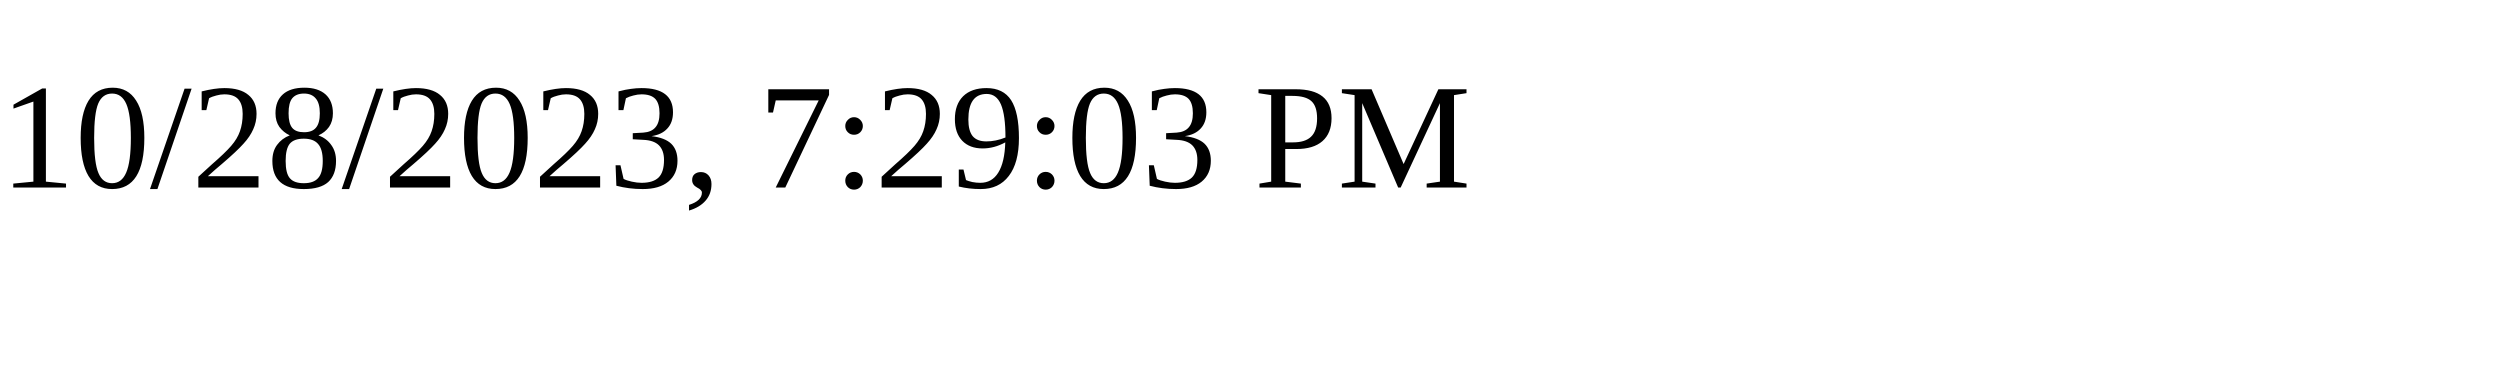
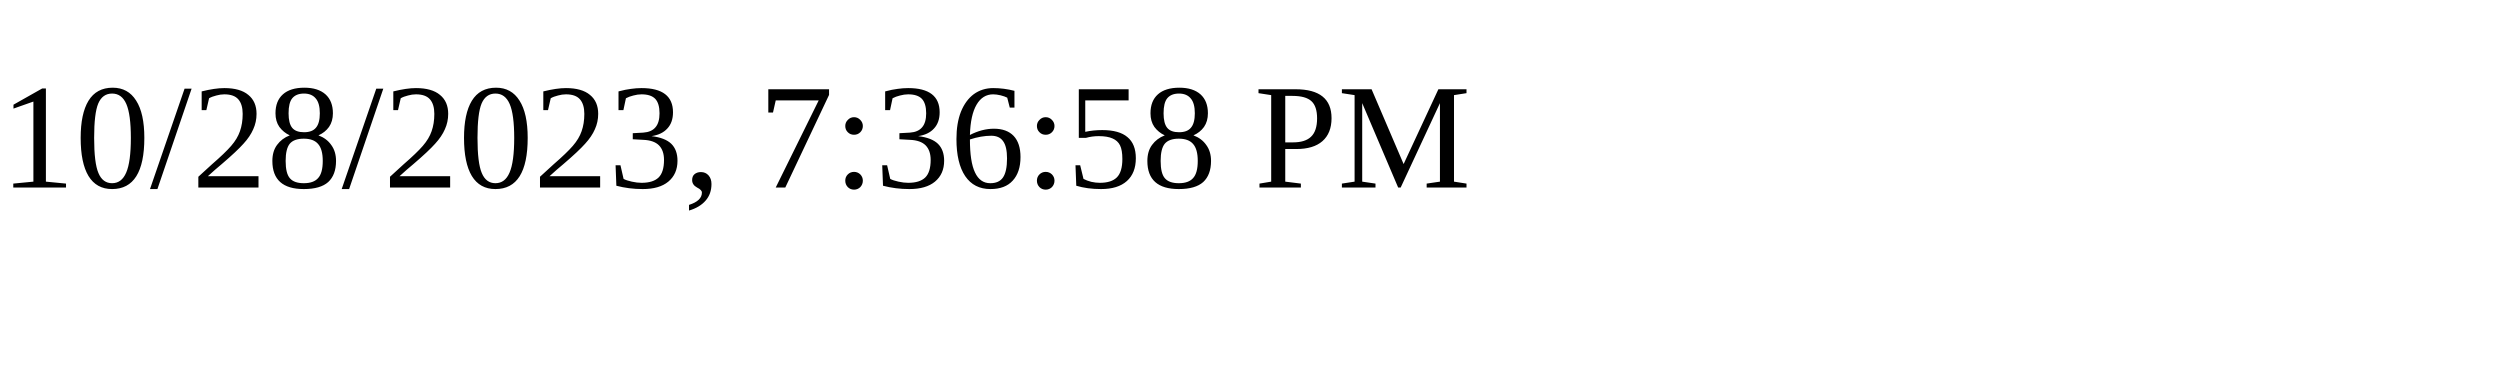
<svg xmlns="http://www.w3.org/2000/svg" height="30" width="200">
-   <text x="0" y="15">10/28/2023, 7:29:03 PM</text>
+   <text x="0" y="15">10/28/2023, 7:36:58 PM</text>
</svg>
